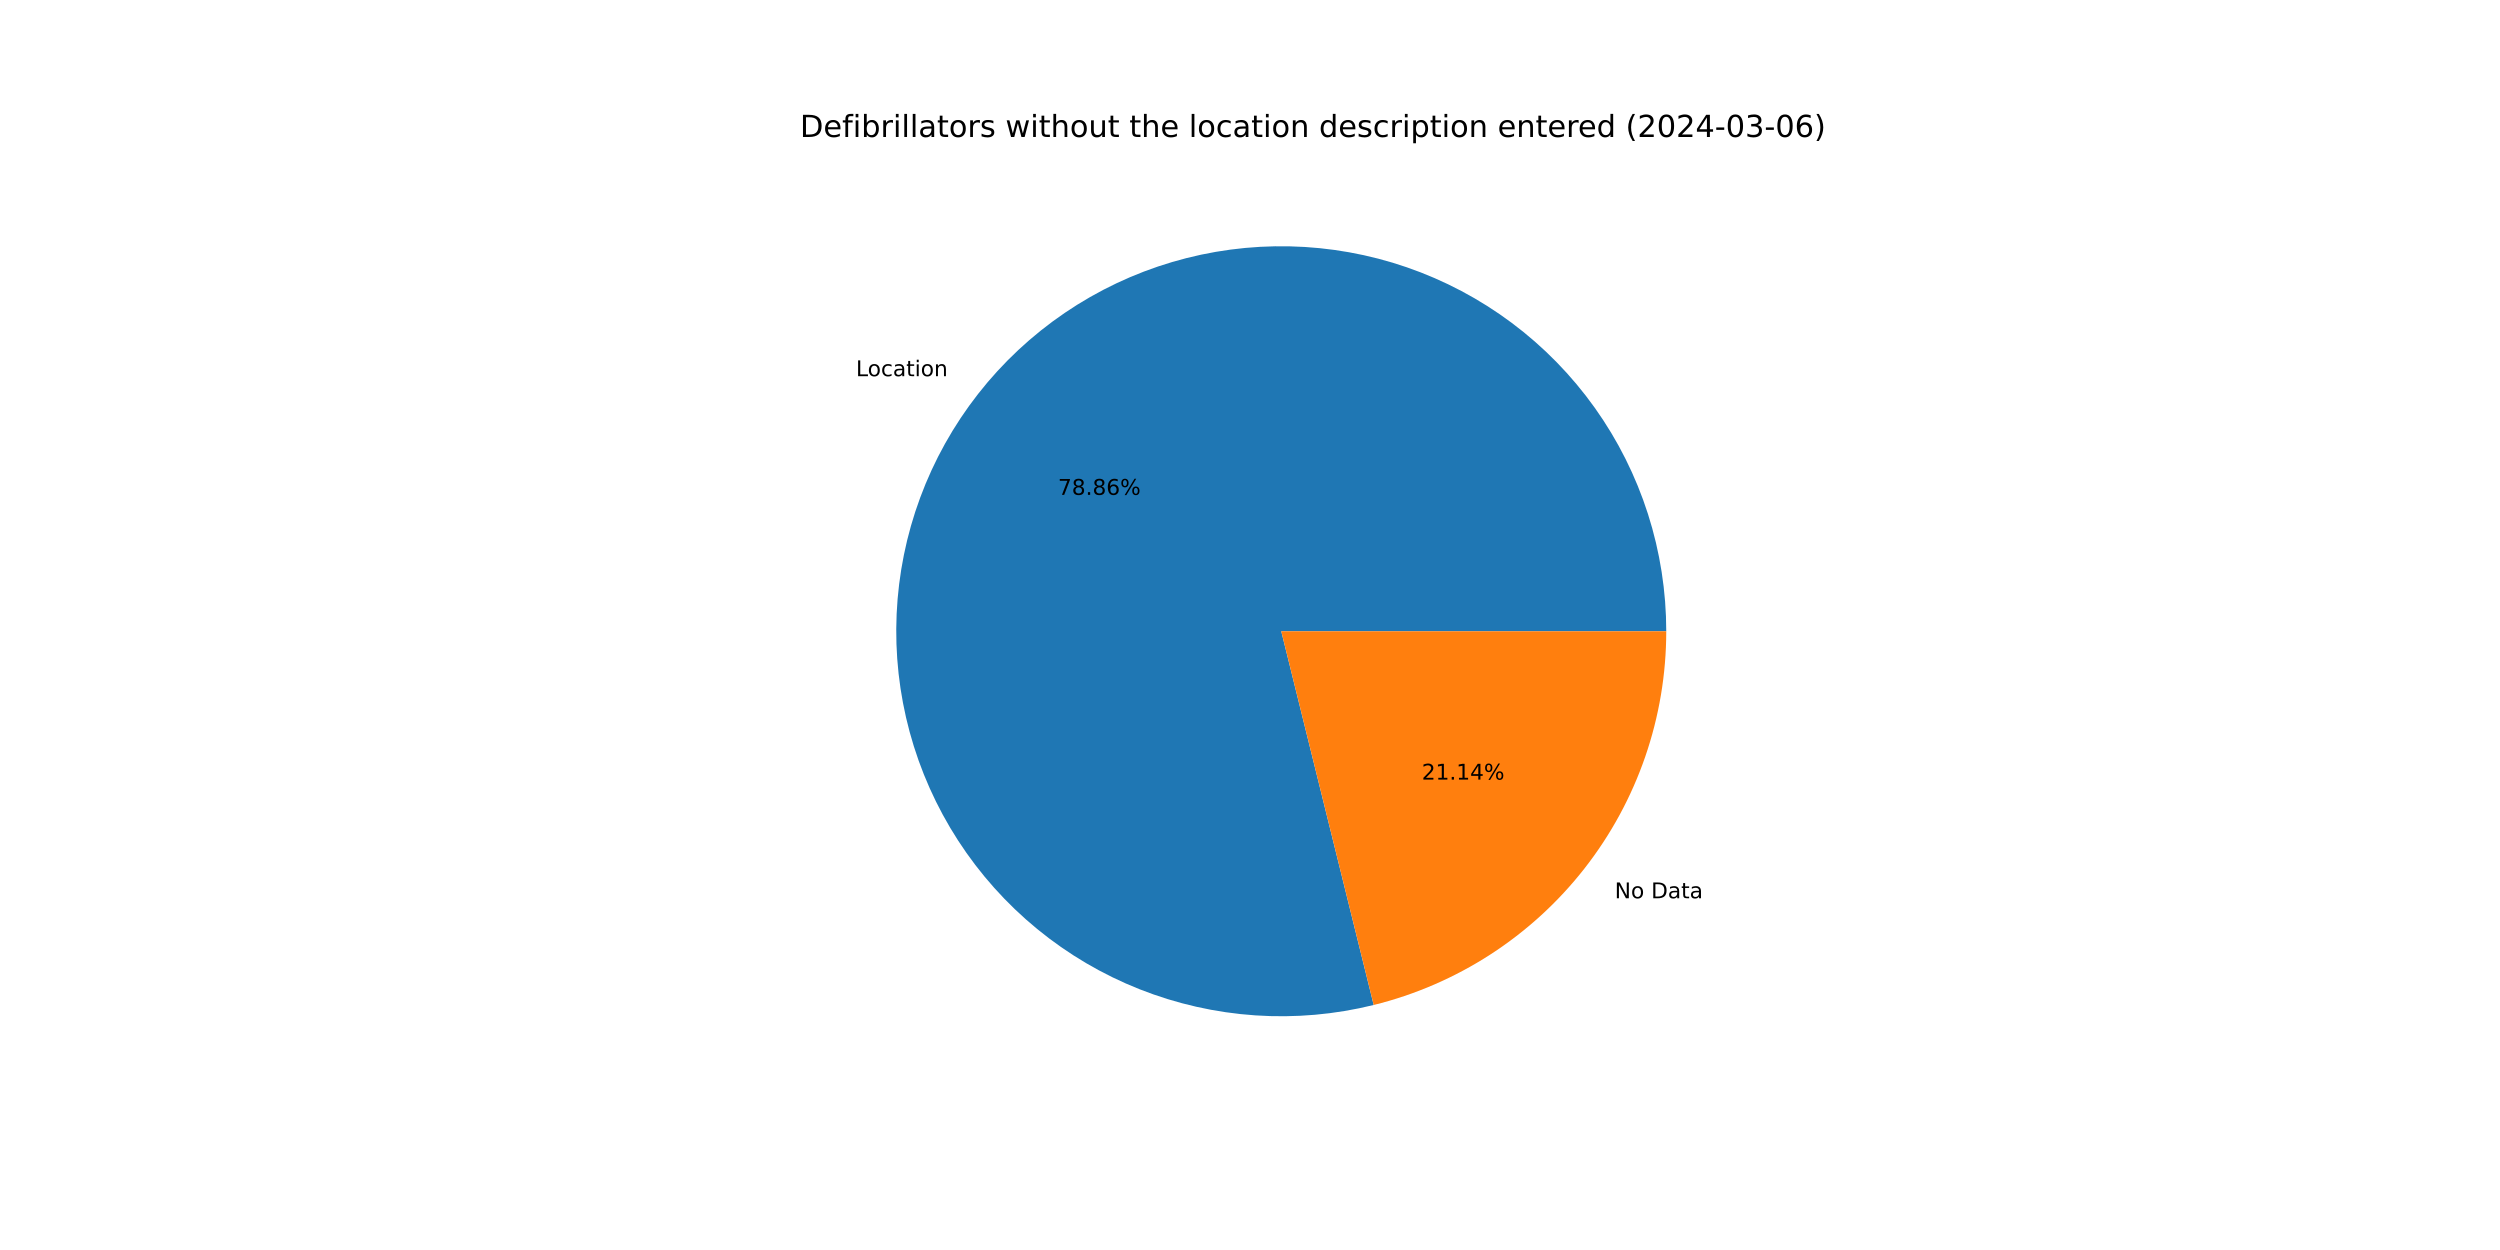
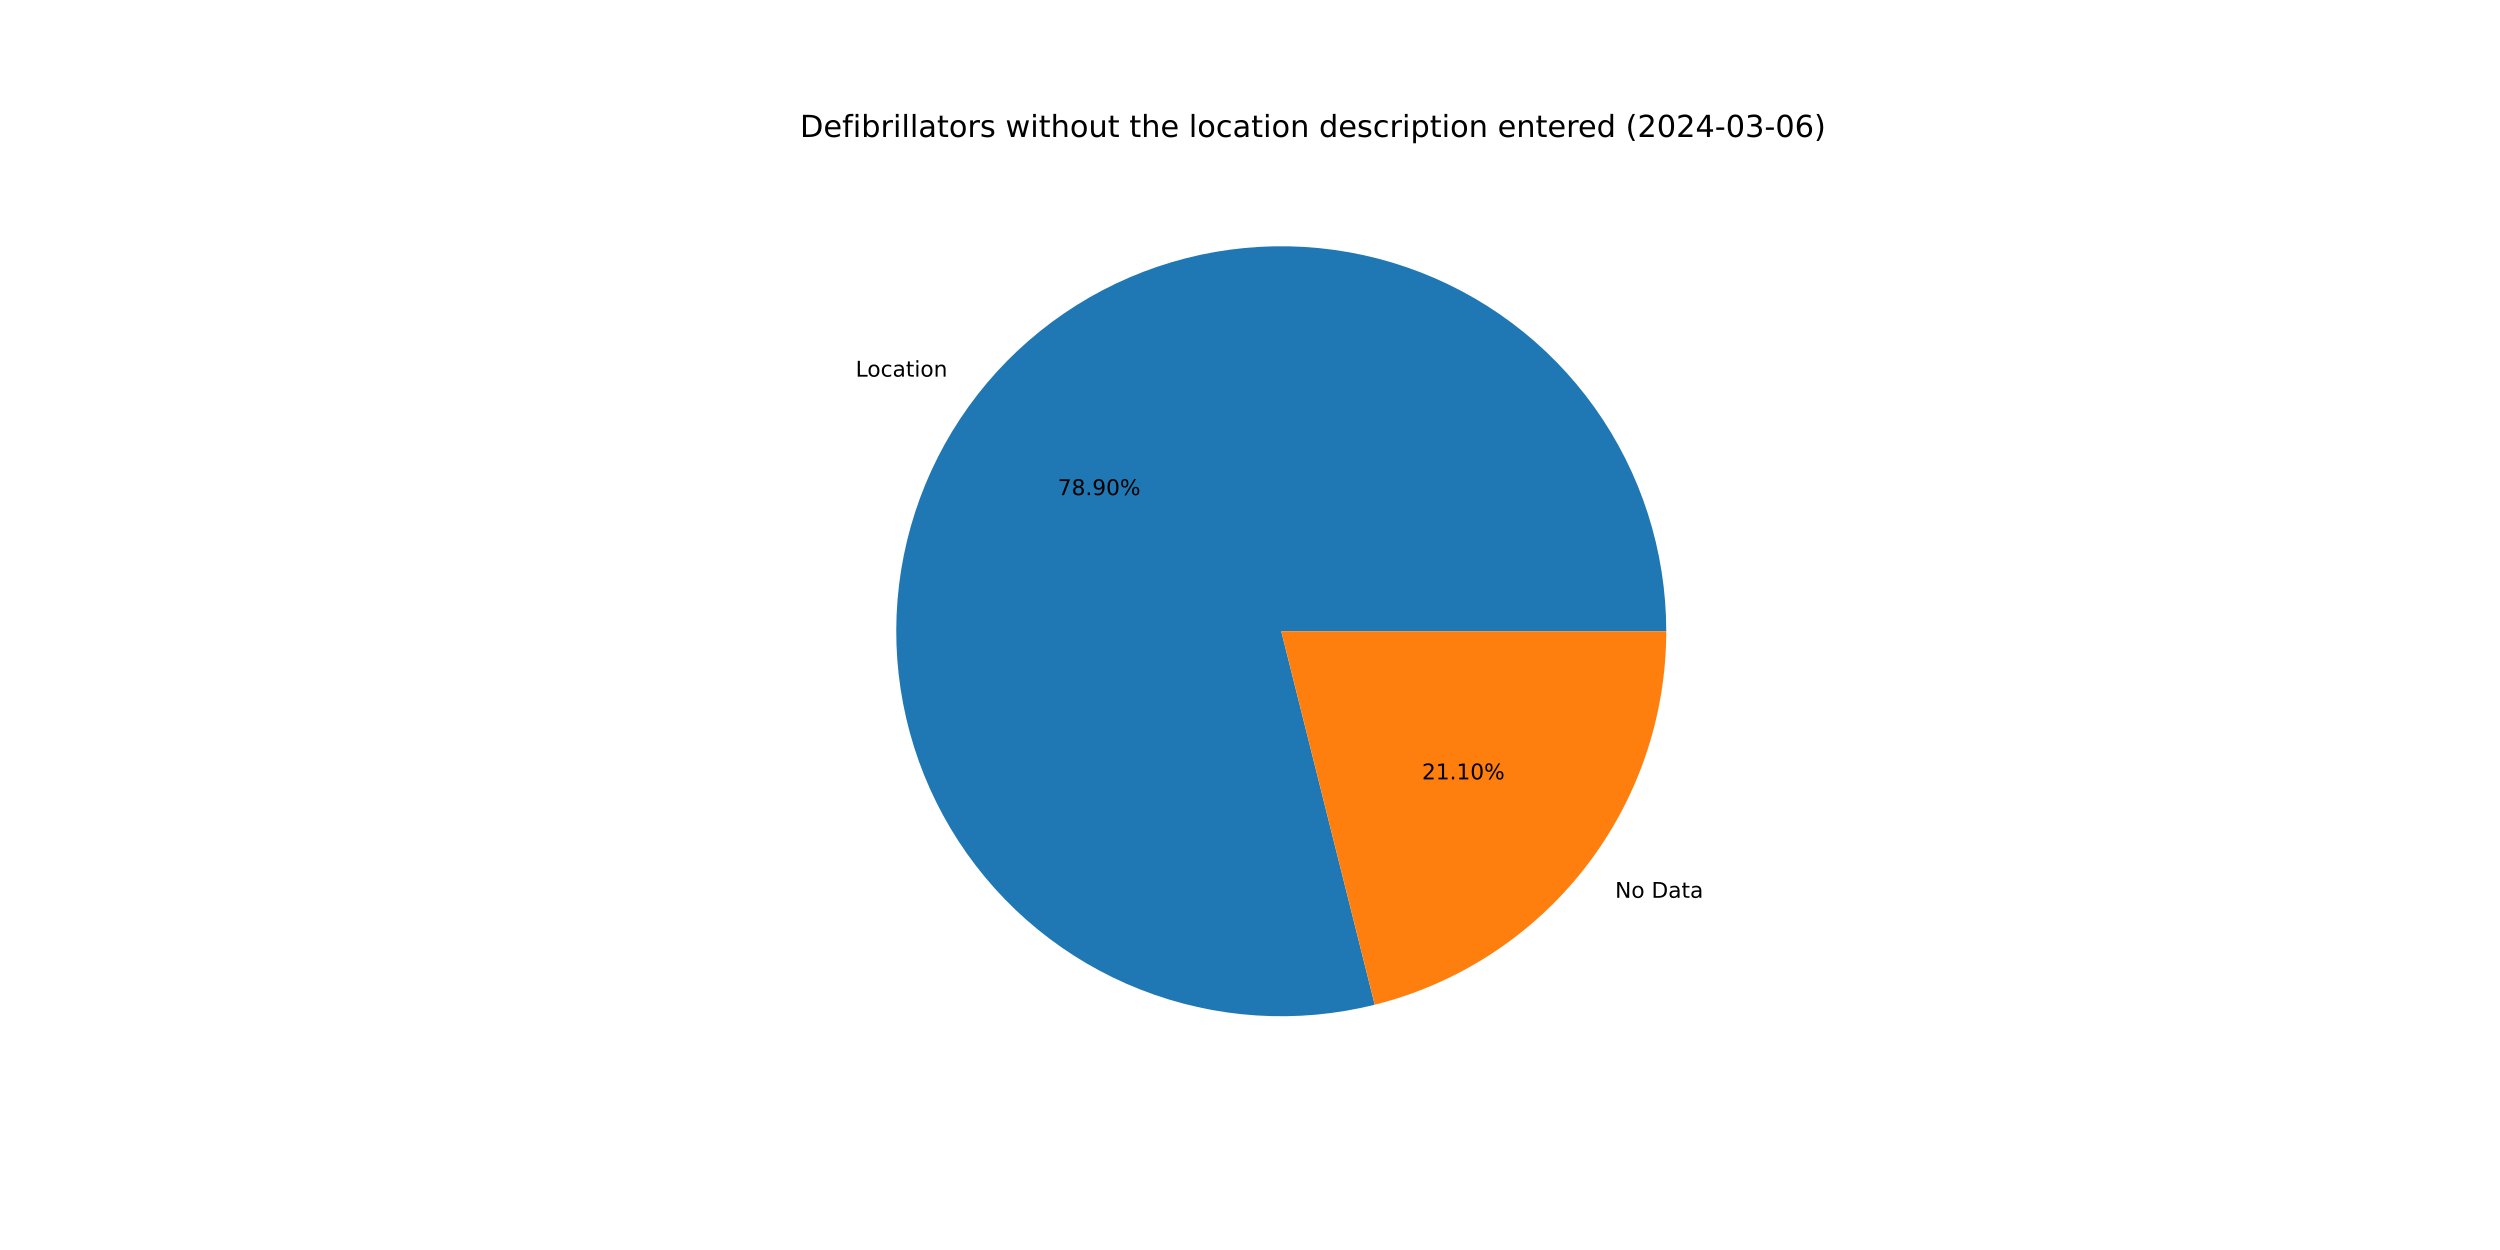
<svg xmlns="http://www.w3.org/2000/svg" xmlns:xlink="http://www.w3.org/1999/xlink" width="1152pt" height="576pt" viewBox="0 0 1152 576" version="1.1">
  <defs>
    <style type="text/css">*{stroke-linejoin: round; stroke-linecap: butt}</style>
  </defs>
  <g id="figure_1">
    <g id="patch_1">
      <path d="M 0 576  L 1152 576  L 1152 0  L 0 0  z " style="fill: #ffffff" />
    </g>
    <g id="axes_1">
      <g id="patch_2">
-         <path d="M 767.808 290.88  C 767.808 272.53 764.961 254.291 759.369 236.814  C 753.777 219.337 745.507 202.834 734.855 187.892  C 724.202 172.951 711.296 159.752 696.597 148.768  C 681.898 137.784 665.584 129.147 648.236 123.164  C 630.889 117.182 612.718 113.927 594.373 113.516  C 576.028 113.106 557.73 115.543 540.132 120.743  C 522.534 125.942 505.849 133.84 490.673 144.155  C 475.497 154.47 462.013 167.077 450.702 181.527  C 439.392 195.976 430.391 212.093 424.022 229.302  C 417.653 246.511 413.992 264.604 413.17 282.935  C 412.348 301.267 414.376 319.615 419.179 337.325  C 423.983 355.034 431.506 371.892 441.478 387.295  C 451.451 402.699 463.753 416.462 477.945 428.093  C 492.138 439.725 508.049 449.084 525.111 455.837  C 542.173 462.59 560.18 466.656 578.488 467.888  C 596.796 469.12 615.185 467.504 632.998 463.098  L 590.4 290.88  z " style="fill: #1f77b4" />
+         <path d="M 767.808 290.88  C 767.808 272.52 764.958 254.271 759.36 236.785  C 753.761 219.3 745.483 202.789 734.819 187.843  C 724.156 172.897 711.237 159.696 696.524 148.714  C 681.811 137.731 665.482 129.098 648.121 123.125  C 630.76 117.151 612.577 113.909 594.221 113.513  C 575.865 113.118 557.559 115.574 539.957 120.794  C 522.355 126.015 505.669 133.936 490.497 144.275  C 475.325 154.614 461.849 167.246 450.552 181.719  C 439.255 196.192 430.273 212.331 423.927 229.559  C 417.581 246.787 413.947 264.897 413.157 283.24  C 412.366 301.583 414.427 319.938 419.268 337.648  C 424.108 355.359 431.668 372.211 441.677 387.602  C 451.687 402.994 464.026 416.738 478.252 428.344  C 492.478 439.951 508.42 449.278 525.508 455.994  C 542.596 462.71 560.623 466.732 578.944 467.918  C 597.266 469.103 615.661 467.438 633.472 462.98  L 590.4 290.88  z " style="fill: #1f77b4" />
      </g>
      <g id="patch_3">
-         <path d="M 632.998 463.098  C 671.472 453.581 705.668 431.442 730.098 400.233  C 754.527 369.025 767.808 330.513 767.808 290.88  L 590.4 290.88  z " style="fill: #ff7f0e" />
+         <path d="M 633.472 462.98  C 671.838 453.378 705.913 431.217 730.248 400.041  C 754.583 368.865 767.808 330.429 767.808 290.88  L 590.4 290.88  z " style="fill: #ff7f0e" />
      </g>
      <g id="matplotlib.axis_1" />
      <g id="matplotlib.axis_2" />
      <g id="text_1">
-         <g transform="translate(394.4357 173.3507) scale(0.1 -0.1)">
+         <g transform="translate(394.2705 173.562) scale(0.1 -0.1)">
          <defs>
            <path id="DejaVuSans-4c" d="M 628 4666  L 1259 4666  L 1259 531  L 3531 531  L 3531 0  L 628 0  L 628 4666  z " transform="scale(0.015625)" />
            <path id="DejaVuSans-6f" d="M 1959 3097  Q 1497 3097 1228 2736  Q 959 2375 959 1747  Q 959 1119 1226 758  Q 1494 397 1959 397  Q 2419 397 2687 759  Q 2956 1122 2956 1747  Q 2956 2369 2687 2733  Q 2419 3097 1959 3097  z M 1959 3584  Q 2709 3584 3137 3096  Q 3566 2609 3566 1747  Q 3566 888 3137 398  Q 2709 -91 1959 -91  Q 1206 -91 779 398  Q 353 888 353 1747  Q 353 2609 779 3096  Q 1206 3584 1959 3584  z " transform="scale(0.015625)" />
            <path id="DejaVuSans-63" d="M 3122 3366  L 3122 2828  Q 2878 2963 2633 3030  Q 2388 3097 2138 3097  Q 1578 3097 1268 2742  Q 959 2388 959 1747  Q 959 1106 1268 751  Q 1578 397 2138 397  Q 2388 397 2633 464  Q 2878 531 3122 666  L 3122 134  Q 2881 22 2623 -34  Q 2366 -91 2075 -91  Q 1284 -91 818 406  Q 353 903 353 1747  Q 353 2603 823 3093  Q 1294 3584 2113 3584  Q 2378 3584 2631 3529  Q 2884 3475 3122 3366  z " transform="scale(0.015625)" />
            <path id="DejaVuSans-61" d="M 2194 1759  Q 1497 1759 1228 1600  Q 959 1441 959 1056  Q 959 750 1161 570  Q 1363 391 1709 391  Q 2188 391 2477 730  Q 2766 1069 2766 1631  L 2766 1759  L 2194 1759  z M 3341 1997  L 3341 0  L 2766 0  L 2766 531  Q 2569 213 2275 61  Q 1981 -91 1556 -91  Q 1019 -91 701 211  Q 384 513 384 1019  Q 384 1609 779 1909  Q 1175 2209 1959 2209  L 2766 2209  L 2766 2266  Q 2766 2663 2505 2880  Q 2244 3097 1772 3097  Q 1472 3097 1187 3025  Q 903 2953 641 2809  L 641 3341  Q 956 3463 1253 3523  Q 1550 3584 1831 3584  Q 2591 3584 2966 3190  Q 3341 2797 3341 1997  z " transform="scale(0.015625)" />
            <path id="DejaVuSans-74" d="M 1172 4494  L 1172 3500  L 2356 3500  L 2356 3053  L 1172 3053  L 1172 1153  Q 1172 725 1289 603  Q 1406 481 1766 481  L 2356 481  L 2356 0  L 1766 0  Q 1100 0 847 248  Q 594 497 594 1153  L 594 3053  L 172 3053  L 172 3500  L 594 3500  L 594 4494  L 1172 4494  z " transform="scale(0.015625)" />
            <path id="DejaVuSans-69" d="M 603 3500  L 1178 3500  L 1178 0  L 603 0  L 603 3500  z M 603 4863  L 1178 4863  L 1178 4134  L 603 4134  L 603 4863  z " transform="scale(0.015625)" />
            <path id="DejaVuSans-6e" d="M 3513 2113  L 3513 0  L 2938 0  L 2938 2094  Q 2938 2591 2744 2837  Q 2550 3084 2163 3084  Q 1697 3084 1428 2787  Q 1159 2491 1159 1978  L 1159 0  L 581 0  L 581 3500  L 1159 3500  L 1159 2956  Q 1366 3272 1645 3428  Q 1925 3584 2291 3584  Q 2894 3584 3203 3211  Q 3513 2838 3513 2113  z " transform="scale(0.015625)" />
          </defs>
          <use xlink:href="#DejaVuSans-4c" />
          <use xlink:href="#DejaVuSans-6f" x="53.963" />
          <use xlink:href="#DejaVuSans-63" x="115.145" />
          <use xlink:href="#DejaVuSans-61" x="170.125" />
          <use xlink:href="#DejaVuSans-74" x="231.404" />
          <use xlink:href="#DejaVuSans-69" x="270.613" />
          <use xlink:href="#DejaVuSans-6f" x="298.396" />
          <use xlink:href="#DejaVuSans-6e" x="359.578" />
        </g>
      </g>
      <g id="text_2">
-         <g transform="translate(487.5166 228.0274) scale(0.1 -0.1)">
+         <g transform="translate(487.4264 228.1426) scale(0.1 -0.1)">
          <defs>
            <path id="DejaVuSans-37" d="M 525 4666  L 3525 4666  L 3525 4397  L 1831 0  L 1172 0  L 2766 4134  L 525 4134  L 525 4666  z " transform="scale(0.015625)" />
            <path id="DejaVuSans-38" d="M 2034 2216  Q 1584 2216 1326 1975  Q 1069 1734 1069 1313  Q 1069 891 1326 650  Q 1584 409 2034 409  Q 2484 409 2743 651  Q 3003 894 3003 1313  Q 3003 1734 2745 1975  Q 2488 2216 2034 2216  z M 1403 2484  Q 997 2584 770 2862  Q 544 3141 544 3541  Q 544 4100 942 4425  Q 1341 4750 2034 4750  Q 2731 4750 3128 4425  Q 3525 4100 3525 3541  Q 3525 3141 3298 2862  Q 3072 2584 2669 2484  Q 3125 2378 3379 2068  Q 3634 1759 3634 1313  Q 3634 634 3220 271  Q 2806 -91 2034 -91  Q 1263 -91 848 271  Q 434 634 434 1313  Q 434 1759 690 2068  Q 947 2378 1403 2484  z M 1172 3481  Q 1172 3119 1398 2916  Q 1625 2713 2034 2713  Q 2441 2713 2670 2916  Q 2900 3119 2900 3481  Q 2900 3844 2670 4047  Q 2441 4250 2034 4250  Q 1625 4250 1398 4047  Q 1172 3844 1172 3481  z " transform="scale(0.015625)" />
            <path id="DejaVuSans-2e" d="M 684 794  L 1344 794  L 1344 0  L 684 0  L 684 794  z " transform="scale(0.015625)" />
-             <path id="DejaVuSans-36" d="M 2113 2584  Q 1688 2584 1439 2293  Q 1191 2003 1191 1497  Q 1191 994 1439 701  Q 1688 409 2113 409  Q 2538 409 2786 701  Q 3034 994 3034 1497  Q 3034 2003 2786 2293  Q 2538 2584 2113 2584  z M 3366 4563  L 3366 3988  Q 3128 4100 2886 4159  Q 2644 4219 2406 4219  Q 1781 4219 1451 3797  Q 1122 3375 1075 2522  Q 1259 2794 1537 2939  Q 1816 3084 2150 3084  Q 2853 3084 3261 2657  Q 3669 2231 3669 1497  Q 3669 778 3244 343  Q 2819 -91 2113 -91  Q 1303 -91 875 529  Q 447 1150 447 2328  Q 447 3434 972 4092  Q 1497 4750 2381 4750  Q 2619 4750 2861 4703  Q 3103 4656 3366 4563  z " transform="scale(0.015625)" />
+             <path id="DejaVuSans-39" d="M 703 97  L 703 672  Q 941 559 1184 500  Q 1428 441 1663 441  Q 2288 441 2617 861  Q 2947 1281 2994 2138  Q 2813 1869 2534 1725  Q 2256 1581 1919 1581  Q 1219 1581 811 2004  Q 403 2428 403 3163  Q 403 3881 828 4315  Q 1253 4750 1959 4750  Q 2769 4750 3195 4129  Q 3622 3509 3622 2328  Q 3622 1225 3098 567  Q 2575 -91 1691 -91  Q 1453 -91 1209 -44  Q 966 3 703 97  z M 1959 2075  Q 2384 2075 2632 2365  Q 2881 2656 2881 3163  Q 2881 3666 2632 3958  Q 2384 4250 1959 4250  Q 1534 4250 1286 3958  Q 1038 3666 1038 3163  Q 1038 2656 1286 2365  Q 1534 2075 1959 2075  z " transform="scale(0.015625)" />
+             <path id="DejaVuSans-30" d="M 2034 4250  Q 1547 4250 1301 3770  Q 1056 3291 1056 2328  Q 1056 1369 1301 889  Q 1547 409 2034 409  Q 2525 409 2770 889  Q 3016 1369 3016 2328  Q 3016 3291 2770 3770  Q 2525 4250 2034 4250  z M 2034 4750  Q 2819 4750 3233 4129  Q 3647 3509 3647 2328  Q 3647 1150 3233 529  Q 2819 -91 2034 -91  Q 1250 -91 836 529  Q 422 1150 422 2328  Q 422 3509 836 4129  Q 1250 4750 2034 4750  z " transform="scale(0.015625)" />
            <path id="DejaVuSans-25" d="M 4653 2053  Q 4381 2053 4226 1822  Q 4072 1591 4072 1178  Q 4072 772 4226 539  Q 4381 306 4653 306  Q 4919 306 5073 539  Q 5228 772 5228 1178  Q 5228 1588 5073 1820  Q 4919 2053 4653 2053  z M 4653 2450  Q 5147 2450 5437 2106  Q 5728 1763 5728 1178  Q 5728 594 5436 251  Q 5144 -91 4653 -91  Q 4153 -91 3862 251  Q 3572 594 3572 1178  Q 3572 1766 3864 2108  Q 4156 2450 4653 2450  z M 1428 4353  Q 1159 4353 1004 4120  Q 850 3888 850 3481  Q 850 3069 1003 2837  Q 1156 2606 1428 2606  Q 1700 2606 1854 2837  Q 2009 3069 2009 3481  Q 2009 3884 1853 4118  Q 1697 4353 1428 4353  z M 4250 4750  L 4750 4750  L 1831 -91  L 1331 -91  L 4250 4750  z M 1428 4750  Q 1922 4750 2215 4408  Q 2509 4066 2509 3481  Q 2509 2891 2217 2550  Q 1925 2209 1428 2209  Q 931 2209 642 2551  Q 353 2894 353 3481  Q 353 4063 643 4406  Q 934 4750 1428 4750  z " transform="scale(0.015625)" />
          </defs>
          <use xlink:href="#DejaVuSans-37" />
          <use xlink:href="#DejaVuSans-38" x="63.623" />
          <use xlink:href="#DejaVuSans-2e" x="127.246" />
-           <use xlink:href="#DejaVuSans-38" x="159.033" />
-           <use xlink:href="#DejaVuSans-36" x="222.656" />
+           <use xlink:href="#DejaVuSans-39" x="159.033" />
+           <use xlink:href="#DejaVuSans-30" x="222.656" />
          <use xlink:href="#DejaVuSans-25" x="286.279" />
        </g>
      </g>
      <g id="text_3">
-         <g transform="translate(744.0674 413.9281) scale(0.1 -0.1)">
+         <g transform="translate(744.2326 413.7167) scale(0.1 -0.1)">
          <defs>
            <path id="DejaVuSans-4e" d="M 628 4666  L 1478 4666  L 3547 763  L 3547 4666  L 4159 4666  L 4159 0  L 3309 0  L 1241 3903  L 1241 0  L 628 0  L 628 4666  z " transform="scale(0.015625)" />
            <path id="DejaVuSans-20" transform="scale(0.015625)" />
            <path id="DejaVuSans-44" d="M 1259 4147  L 1259 519  L 2022 519  Q 2988 519 3436 956  Q 3884 1394 3884 2338  Q 3884 3275 3436 3711  Q 2988 4147 2022 4147  L 1259 4147  z M 628 4666  L 1925 4666  Q 3281 4666 3915 4102  Q 4550 3538 4550 2338  Q 4550 1131 3912 565  Q 3275 0 1925 0  L 628 0  L 628 4666  z " transform="scale(0.015625)" />
          </defs>
          <use xlink:href="#DejaVuSans-4e" />
          <use xlink:href="#DejaVuSans-6f" x="74.805" />
          <use xlink:href="#DejaVuSans-20" x="135.986" />
          <use xlink:href="#DejaVuSans-44" x="167.773" />
          <use xlink:href="#DejaVuSans-61" x="244.775" />
          <use xlink:href="#DejaVuSans-74" x="306.055" />
          <use xlink:href="#DejaVuSans-61" x="345.264" />
        </g>
      </g>
      <g id="text_4">
-         <g transform="translate(655.1538 359.2514) scale(0.1 -0.1)">
+         <g transform="translate(655.2439 359.1361) scale(0.1 -0.1)">
          <defs>
            <path id="DejaVuSans-32" d="M 1228 531  L 3431 531  L 3431 0  L 469 0  L 469 531  Q 828 903 1448 1529  Q 2069 2156 2228 2338  Q 2531 2678 2651 2914  Q 2772 3150 2772 3378  Q 2772 3750 2511 3984  Q 2250 4219 1831 4219  Q 1534 4219 1204 4116  Q 875 4013 500 3803  L 500 4441  Q 881 4594 1212 4672  Q 1544 4750 1819 4750  Q 2544 4750 2975 4387  Q 3406 4025 3406 3419  Q 3406 3131 3298 2873  Q 3191 2616 2906 2266  Q 2828 2175 2409 1742  Q 1991 1309 1228 531  z " transform="scale(0.015625)" />
            <path id="DejaVuSans-31" d="M 794 531  L 1825 531  L 1825 4091  L 703 3866  L 703 4441  L 1819 4666  L 2450 4666  L 2450 531  L 3481 531  L 3481 0  L 794 0  L 794 531  z " transform="scale(0.015625)" />
-             <path id="DejaVuSans-34" d="M 2419 4116  L 825 1625  L 2419 1625  L 2419 4116  z M 2253 4666  L 3047 4666  L 3047 1625  L 3713 1625  L 3713 1100  L 3047 1100  L 3047 0  L 2419 0  L 2419 1100  L 313 1100  L 313 1709  L 2253 4666  z " transform="scale(0.015625)" />
          </defs>
          <use xlink:href="#DejaVuSans-32" />
          <use xlink:href="#DejaVuSans-31" x="63.623" />
          <use xlink:href="#DejaVuSans-2e" x="127.246" />
          <use xlink:href="#DejaVuSans-31" x="159.033" />
-           <use xlink:href="#DejaVuSans-34" x="222.656" />
+           <use xlink:href="#DejaVuSans-30" x="222.656" />
          <use xlink:href="#DejaVuSans-25" x="286.279" />
        </g>
      </g>
      <g id="text_5">
        <g transform="translate(368.64 63.12) scale(0.14 -0.14)">
          <defs>
            <path id="DejaVuSans-65" d="M 3597 1894  L 3597 1613  L 953 1613  Q 991 1019 1311 708  Q 1631 397 2203 397  Q 2534 397 2845 478  Q 3156 559 3463 722  L 3463 178  Q 3153 47 2828 -22  Q 2503 -91 2169 -91  Q 1331 -91 842 396  Q 353 884 353 1716  Q 353 2575 817 3079  Q 1281 3584 2069 3584  Q 2775 3584 3186 3129  Q 3597 2675 3597 1894  z M 3022 2063  Q 3016 2534 2758 2815  Q 2500 3097 2075 3097  Q 1594 3097 1305 2825  Q 1016 2553 972 2059  L 3022 2063  z " transform="scale(0.015625)" />
            <path id="DejaVuSans-66" d="M 2375 4863  L 2375 4384  L 1825 4384  Q 1516 4384 1395 4259  Q 1275 4134 1275 3809  L 1275 3500  L 2222 3500  L 2222 3053  L 1275 3053  L 1275 0  L 697 0  L 697 3053  L 147 3053  L 147 3500  L 697 3500  L 697 3744  Q 697 4328 969 4595  Q 1241 4863 1831 4863  L 2375 4863  z " transform="scale(0.015625)" />
            <path id="DejaVuSans-62" d="M 3116 1747  Q 3116 2381 2855 2742  Q 2594 3103 2138 3103  Q 1681 3103 1420 2742  Q 1159 2381 1159 1747  Q 1159 1113 1420 752  Q 1681 391 2138 391  Q 2594 391 2855 752  Q 3116 1113 3116 1747  z M 1159 2969  Q 1341 3281 1617 3432  Q 1894 3584 2278 3584  Q 2916 3584 3314 3078  Q 3713 2572 3713 1747  Q 3713 922 3314 415  Q 2916 -91 2278 -91  Q 1894 -91 1617 61  Q 1341 213 1159 525  L 1159 0  L 581 0  L 581 4863  L 1159 4863  L 1159 2969  z " transform="scale(0.015625)" />
            <path id="DejaVuSans-72" d="M 2631 2963  Q 2534 3019 2420 3045  Q 2306 3072 2169 3072  Q 1681 3072 1420 2755  Q 1159 2438 1159 1844  L 1159 0  L 581 0  L 581 3500  L 1159 3500  L 1159 2956  Q 1341 3275 1631 3429  Q 1922 3584 2338 3584  Q 2397 3584 2469 3576  Q 2541 3569 2628 3553  L 2631 2963  z " transform="scale(0.015625)" />
            <path id="DejaVuSans-6c" d="M 603 4863  L 1178 4863  L 1178 0  L 603 0  L 603 4863  z " transform="scale(0.015625)" />
            <path id="DejaVuSans-73" d="M 2834 3397  L 2834 2853  Q 2591 2978 2328 3040  Q 2066 3103 1784 3103  Q 1356 3103 1142 2972  Q 928 2841 928 2578  Q 928 2378 1081 2264  Q 1234 2150 1697 2047  L 1894 2003  Q 2506 1872 2764 1633  Q 3022 1394 3022 966  Q 3022 478 2636 193  Q 2250 -91 1575 -91  Q 1294 -91 989 -36  Q 684 19 347 128  L 347 722  Q 666 556 975 473  Q 1284 391 1588 391  Q 1994 391 2212 530  Q 2431 669 2431 922  Q 2431 1156 2273 1281  Q 2116 1406 1581 1522  L 1381 1569  Q 847 1681 609 1914  Q 372 2147 372 2553  Q 372 3047 722 3315  Q 1072 3584 1716 3584  Q 2034 3584 2315 3537  Q 2597 3491 2834 3397  z " transform="scale(0.015625)" />
            <path id="DejaVuSans-77" d="M 269 3500  L 844 3500  L 1563 769  L 2278 3500  L 2956 3500  L 3675 769  L 4391 3500  L 4966 3500  L 4050 0  L 3372 0  L 2619 2869  L 1863 0  L 1184 0  L 269 3500  z " transform="scale(0.015625)" />
            <path id="DejaVuSans-68" d="M 3513 2113  L 3513 0  L 2938 0  L 2938 2094  Q 2938 2591 2744 2837  Q 2550 3084 2163 3084  Q 1697 3084 1428 2787  Q 1159 2491 1159 1978  L 1159 0  L 581 0  L 581 4863  L 1159 4863  L 1159 2956  Q 1366 3272 1645 3428  Q 1925 3584 2291 3584  Q 2894 3584 3203 3211  Q 3513 2838 3513 2113  z " transform="scale(0.015625)" />
            <path id="DejaVuSans-75" d="M 544 1381  L 544 3500  L 1119 3500  L 1119 1403  Q 1119 906 1312 657  Q 1506 409 1894 409  Q 2359 409 2629 706  Q 2900 1003 2900 1516  L 2900 3500  L 3475 3500  L 3475 0  L 2900 0  L 2900 538  Q 2691 219 2414 64  Q 2138 -91 1772 -91  Q 1169 -91 856 284  Q 544 659 544 1381  z M 1991 3584  L 1991 3584  z " transform="scale(0.015625)" />
            <path id="DejaVuSans-64" d="M 2906 2969  L 2906 4863  L 3481 4863  L 3481 0  L 2906 0  L 2906 525  Q 2725 213 2448 61  Q 2172 -91 1784 -91  Q 1150 -91 751 415  Q 353 922 353 1747  Q 353 2572 751 3078  Q 1150 3584 1784 3584  Q 2172 3584 2448 3432  Q 2725 3281 2906 2969  z M 947 1747  Q 947 1113 1208 752  Q 1469 391 1925 391  Q 2381 391 2643 752  Q 2906 1113 2906 1747  Q 2906 2381 2643 2742  Q 2381 3103 1925 3103  Q 1469 3103 1208 2742  Q 947 2381 947 1747  z " transform="scale(0.015625)" />
            <path id="DejaVuSans-70" d="M 1159 525  L 1159 -1331  L 581 -1331  L 581 3500  L 1159 3500  L 1159 2969  Q 1341 3281 1617 3432  Q 1894 3584 2278 3584  Q 2916 3584 3314 3078  Q 3713 2572 3713 1747  Q 3713 922 3314 415  Q 2916 -91 2278 -91  Q 1894 -91 1617 61  Q 1341 213 1159 525  z M 3116 1747  Q 3116 2381 2855 2742  Q 2594 3103 2138 3103  Q 1681 3103 1420 2742  Q 1159 2381 1159 1747  Q 1159 1113 1420 752  Q 1681 391 2138 391  Q 2594 391 2855 752  Q 3116 1113 3116 1747  z " transform="scale(0.015625)" />
            <path id="DejaVuSans-28" d="M 1984 4856  Q 1566 4138 1362 3434  Q 1159 2731 1159 2009  Q 1159 1288 1364 580  Q 1569 -128 1984 -844  L 1484 -844  Q 1016 -109 783 600  Q 550 1309 550 2009  Q 550 2706 781 3412  Q 1013 4119 1484 4856  L 1984 4856  z " transform="scale(0.015625)" />
-             <path id="DejaVuSans-30" d="M 2034 4250  Q 1547 4250 1301 3770  Q 1056 3291 1056 2328  Q 1056 1369 1301 889  Q 1547 409 2034 409  Q 2525 409 2770 889  Q 3016 1369 3016 2328  Q 3016 3291 2770 3770  Q 2525 4250 2034 4250  z M 2034 4750  Q 2819 4750 3233 4129  Q 3647 3509 3647 2328  Q 3647 1150 3233 529  Q 2819 -91 2034 -91  Q 1250 -91 836 529  Q 422 1150 422 2328  Q 422 3509 836 4129  Q 1250 4750 2034 4750  z " transform="scale(0.015625)" />
+             <path id="DejaVuSans-34" d="M 2419 4116  L 825 1625  L 2419 1625  L 2419 4116  z M 2253 4666  L 3047 4666  L 3047 1625  L 3713 1625  L 3713 1100  L 3047 1100  L 3047 0  L 2419 0  L 2419 1100  L 313 1100  L 313 1709  L 2253 4666  z " transform="scale(0.015625)" />
            <path id="DejaVuSans-2d" d="M 313 2009  L 1997 2009  L 1997 1497  L 313 1497  L 313 2009  z " transform="scale(0.015625)" />
            <path id="DejaVuSans-33" d="M 2597 2516  Q 3050 2419 3304 2112  Q 3559 1806 3559 1356  Q 3559 666 3084 287  Q 2609 -91 1734 -91  Q 1441 -91 1130 -33  Q 819 25 488 141  L 488 750  Q 750 597 1062 519  Q 1375 441 1716 441  Q 2309 441 2620 675  Q 2931 909 2931 1356  Q 2931 1769 2642 2001  Q 2353 2234 1838 2234  L 1294 2234  L 1294 2753  L 1863 2753  Q 2328 2753 2575 2939  Q 2822 3125 2822 3475  Q 2822 3834 2567 4026  Q 2313 4219 1838 4219  Q 1578 4219 1281 4162  Q 984 4106 628 3988  L 628 4550  Q 988 4650 1302 4700  Q 1616 4750 1894 4750  Q 2613 4750 3031 4423  Q 3450 4097 3450 3541  Q 3450 3153 3228 2886  Q 3006 2619 2597 2516  z " transform="scale(0.015625)" />
+             <path id="DejaVuSans-36" d="M 2113 2584  Q 1688 2584 1439 2293  Q 1191 2003 1191 1497  Q 1191 994 1439 701  Q 1688 409 2113 409  Q 2538 409 2786 701  Q 3034 994 3034 1497  Q 3034 2003 2786 2293  Q 2538 2584 2113 2584  z M 3366 4563  L 3366 3988  Q 3128 4100 2886 4159  Q 2644 4219 2406 4219  Q 1781 4219 1451 3797  Q 1122 3375 1075 2522  Q 1259 2794 1537 2939  Q 1816 3084 2150 3084  Q 2853 3084 3261 2657  Q 3669 2231 3669 1497  Q 3669 778 3244 343  Q 2819 -91 2113 -91  Q 1303 -91 875 529  Q 447 1150 447 2328  Q 447 3434 972 4092  Q 1497 4750 2381 4750  Q 2619 4750 2861 4703  Q 3103 4656 3366 4563  z " transform="scale(0.015625)" />
            <path id="DejaVuSans-29" d="M 513 4856  L 1013 4856  Q 1481 4119 1714 3412  Q 1947 2706 1947 2009  Q 1947 1309 1714 600  Q 1481 -109 1013 -844  L 513 -844  Q 928 -128 1133 580  Q 1338 1288 1338 2009  Q 1338 2731 1133 3434  Q 928 4138 513 4856  z " transform="scale(0.015625)" />
          </defs>
          <use xlink:href="#DejaVuSans-44" />
          <use xlink:href="#DejaVuSans-65" x="77.002" />
          <use xlink:href="#DejaVuSans-66" x="138.525" />
          <use xlink:href="#DejaVuSans-69" x="173.73" />
          <use xlink:href="#DejaVuSans-62" x="201.514" />
          <use xlink:href="#DejaVuSans-72" x="264.99" />
          <use xlink:href="#DejaVuSans-69" x="306.104" />
          <use xlink:href="#DejaVuSans-6c" x="333.887" />
          <use xlink:href="#DejaVuSans-6c" x="361.67" />
          <use xlink:href="#DejaVuSans-61" x="389.453" />
          <use xlink:href="#DejaVuSans-74" x="450.732" />
          <use xlink:href="#DejaVuSans-6f" x="489.941" />
          <use xlink:href="#DejaVuSans-72" x="551.123" />
          <use xlink:href="#DejaVuSans-73" x="592.236" />
          <use xlink:href="#DejaVuSans-20" x="644.336" />
          <use xlink:href="#DejaVuSans-77" x="676.123" />
          <use xlink:href="#DejaVuSans-69" x="757.91" />
          <use xlink:href="#DejaVuSans-74" x="785.693" />
          <use xlink:href="#DejaVuSans-68" x="824.902" />
          <use xlink:href="#DejaVuSans-6f" x="888.281" />
          <use xlink:href="#DejaVuSans-75" x="949.463" />
          <use xlink:href="#DejaVuSans-74" x="1012.842" />
          <use xlink:href="#DejaVuSans-20" x="1052.051" />
          <use xlink:href="#DejaVuSans-74" x="1083.838" />
          <use xlink:href="#DejaVuSans-68" x="1123.047" />
          <use xlink:href="#DejaVuSans-65" x="1186.426" />
          <use xlink:href="#DejaVuSans-20" x="1247.949" />
          <use xlink:href="#DejaVuSans-6c" x="1279.736" />
          <use xlink:href="#DejaVuSans-6f" x="1307.52" />
          <use xlink:href="#DejaVuSans-63" x="1368.701" />
          <use xlink:href="#DejaVuSans-61" x="1423.682" />
          <use xlink:href="#DejaVuSans-74" x="1484.961" />
          <use xlink:href="#DejaVuSans-69" x="1524.17" />
          <use xlink:href="#DejaVuSans-6f" x="1551.953" />
          <use xlink:href="#DejaVuSans-6e" x="1613.135" />
          <use xlink:href="#DejaVuSans-20" x="1676.514" />
          <use xlink:href="#DejaVuSans-64" x="1708.301" />
          <use xlink:href="#DejaVuSans-65" x="1771.777" />
          <use xlink:href="#DejaVuSans-73" x="1833.301" />
          <use xlink:href="#DejaVuSans-63" x="1885.4" />
          <use xlink:href="#DejaVuSans-72" x="1940.381" />
          <use xlink:href="#DejaVuSans-69" x="1981.494" />
          <use xlink:href="#DejaVuSans-70" x="2009.277" />
          <use xlink:href="#DejaVuSans-74" x="2072.754" />
          <use xlink:href="#DejaVuSans-69" x="2111.963" />
          <use xlink:href="#DejaVuSans-6f" x="2139.746" />
          <use xlink:href="#DejaVuSans-6e" x="2200.928" />
          <use xlink:href="#DejaVuSans-20" x="2264.307" />
          <use xlink:href="#DejaVuSans-65" x="2296.094" />
          <use xlink:href="#DejaVuSans-6e" x="2357.617" />
          <use xlink:href="#DejaVuSans-74" x="2420.996" />
          <use xlink:href="#DejaVuSans-65" x="2460.205" />
          <use xlink:href="#DejaVuSans-72" x="2521.729" />
          <use xlink:href="#DejaVuSans-65" x="2560.592" />
          <use xlink:href="#DejaVuSans-64" x="2622.115" />
          <use xlink:href="#DejaVuSans-20" x="2685.592" />
          <use xlink:href="#DejaVuSans-28" x="2717.379" />
          <use xlink:href="#DejaVuSans-32" x="2756.393" />
          <use xlink:href="#DejaVuSans-30" x="2820.016" />
          <use xlink:href="#DejaVuSans-32" x="2883.639" />
          <use xlink:href="#DejaVuSans-34" x="2947.262" />
          <use xlink:href="#DejaVuSans-2d" x="3010.885" />
          <use xlink:href="#DejaVuSans-30" x="3046.969" />
          <use xlink:href="#DejaVuSans-33" x="3110.592" />
          <use xlink:href="#DejaVuSans-2d" x="3174.215" />
          <use xlink:href="#DejaVuSans-30" x="3210.299" />
          <use xlink:href="#DejaVuSans-36" x="3273.922" />
          <use xlink:href="#DejaVuSans-29" x="3337.545" />
        </g>
      </g>
    </g>
  </g>
</svg>
